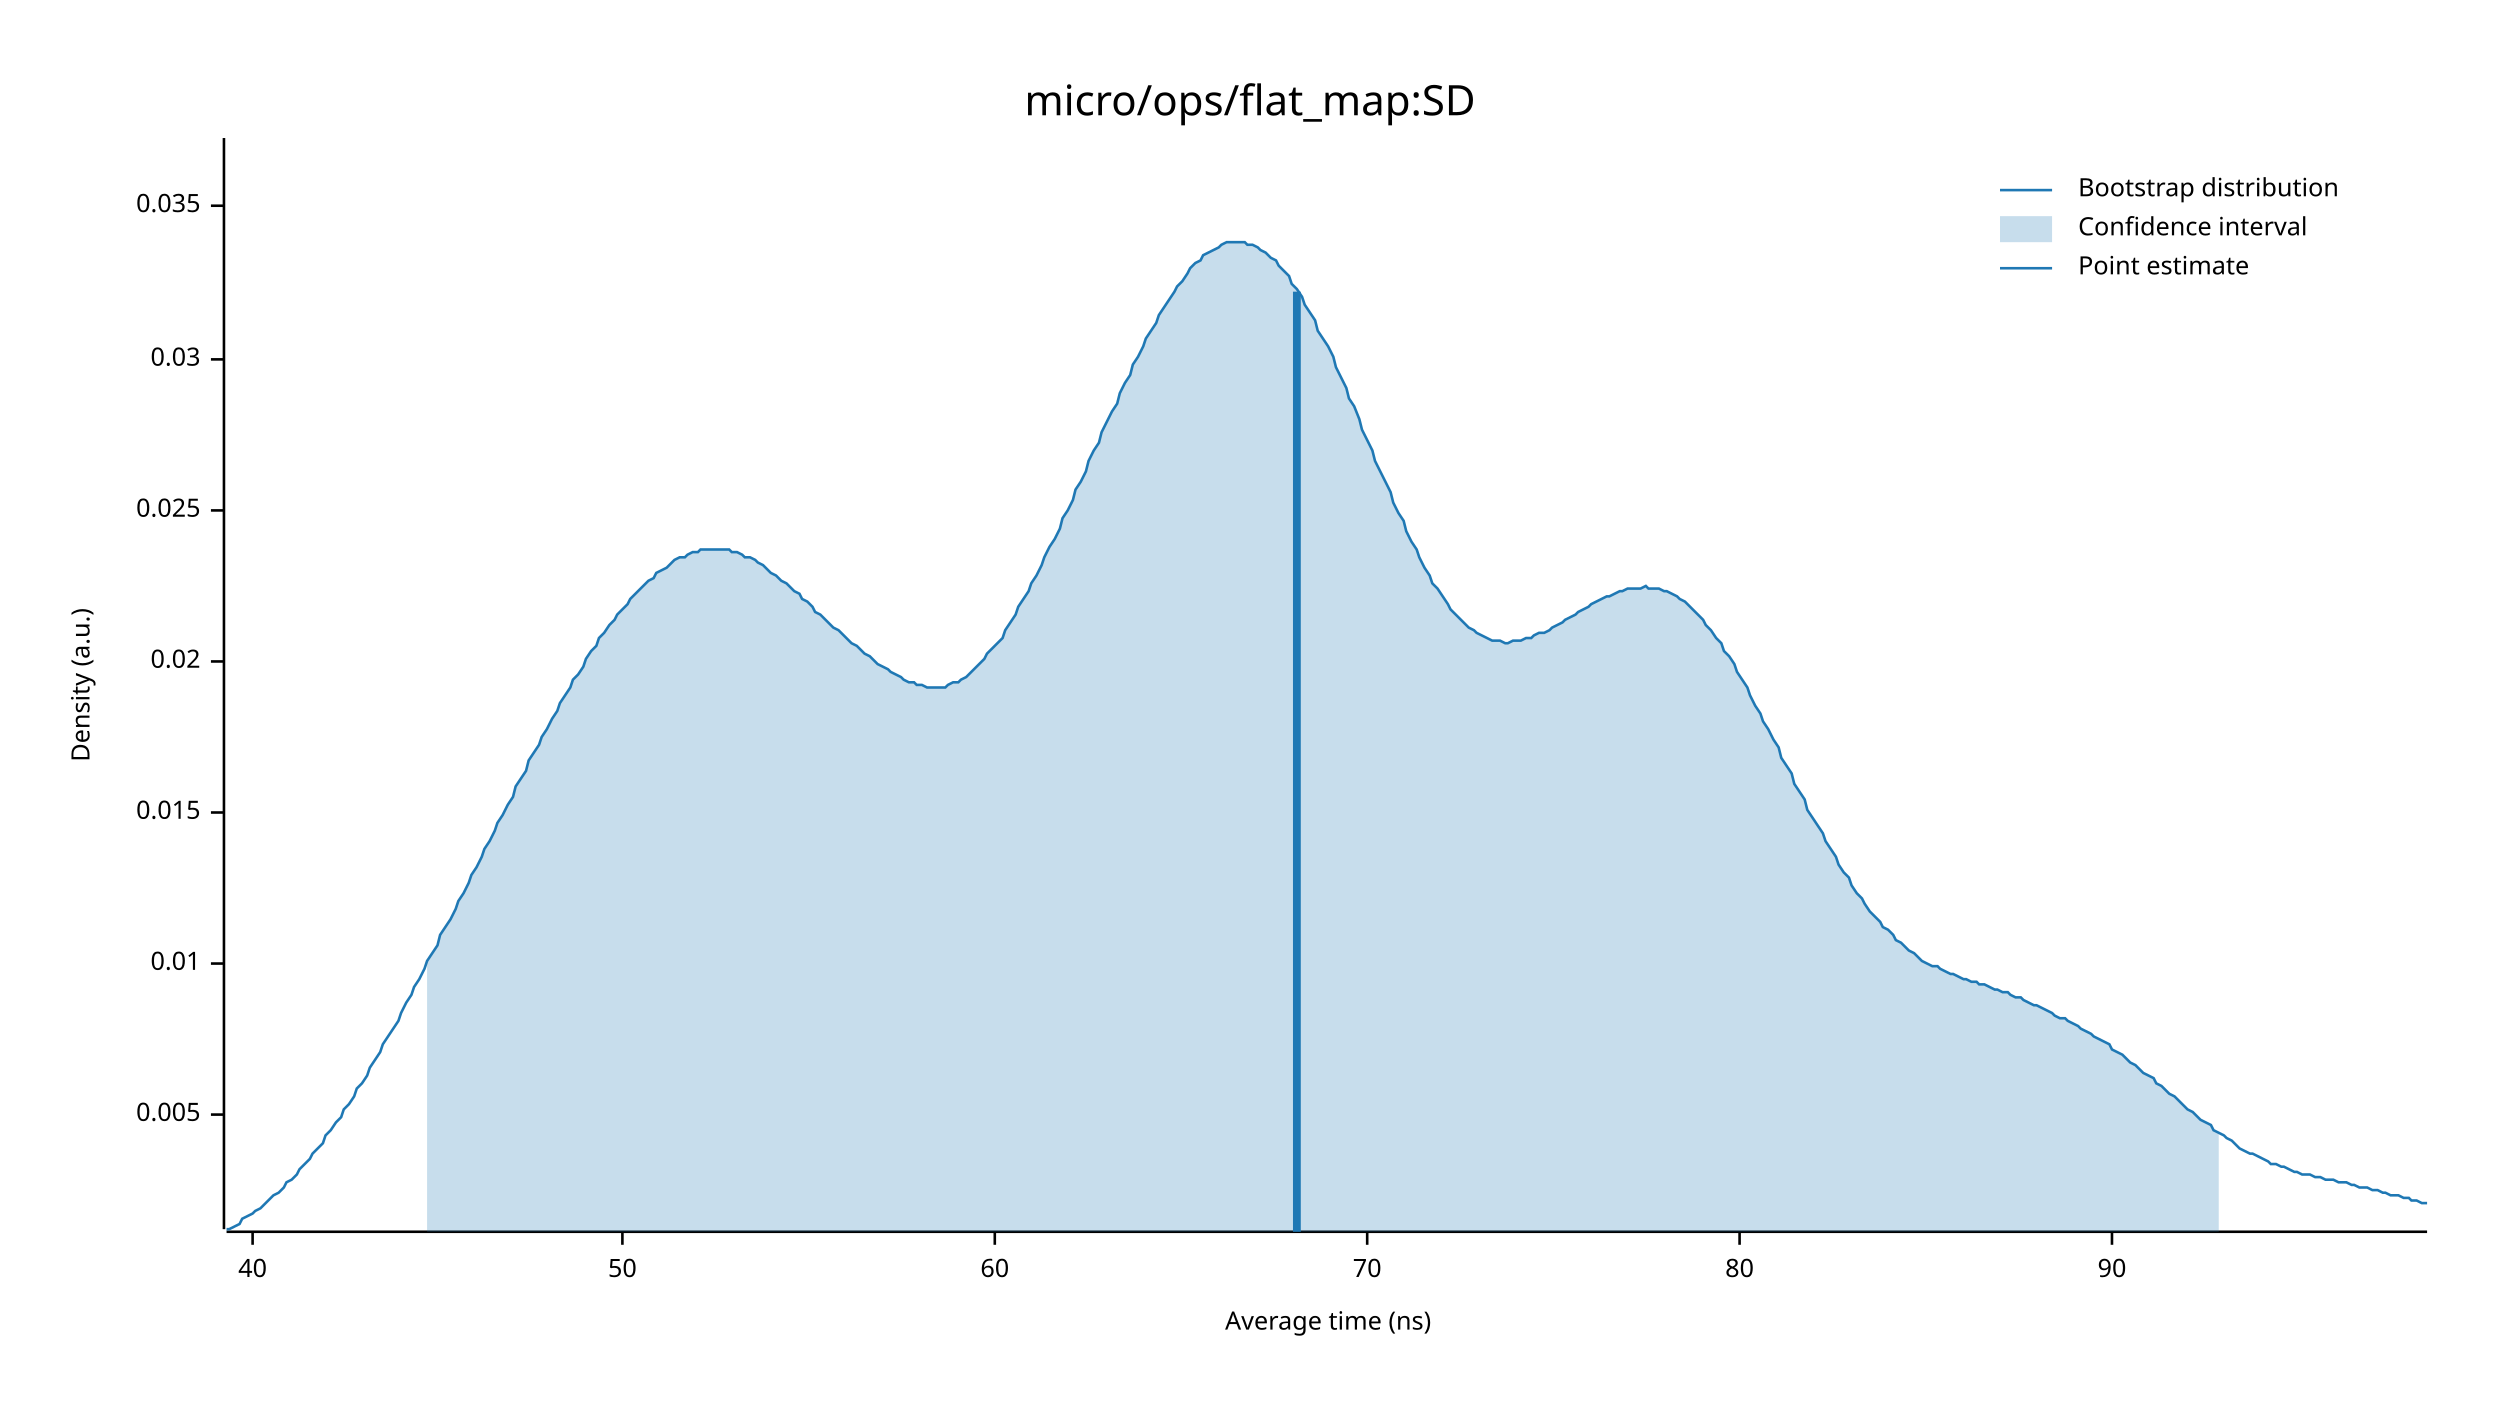
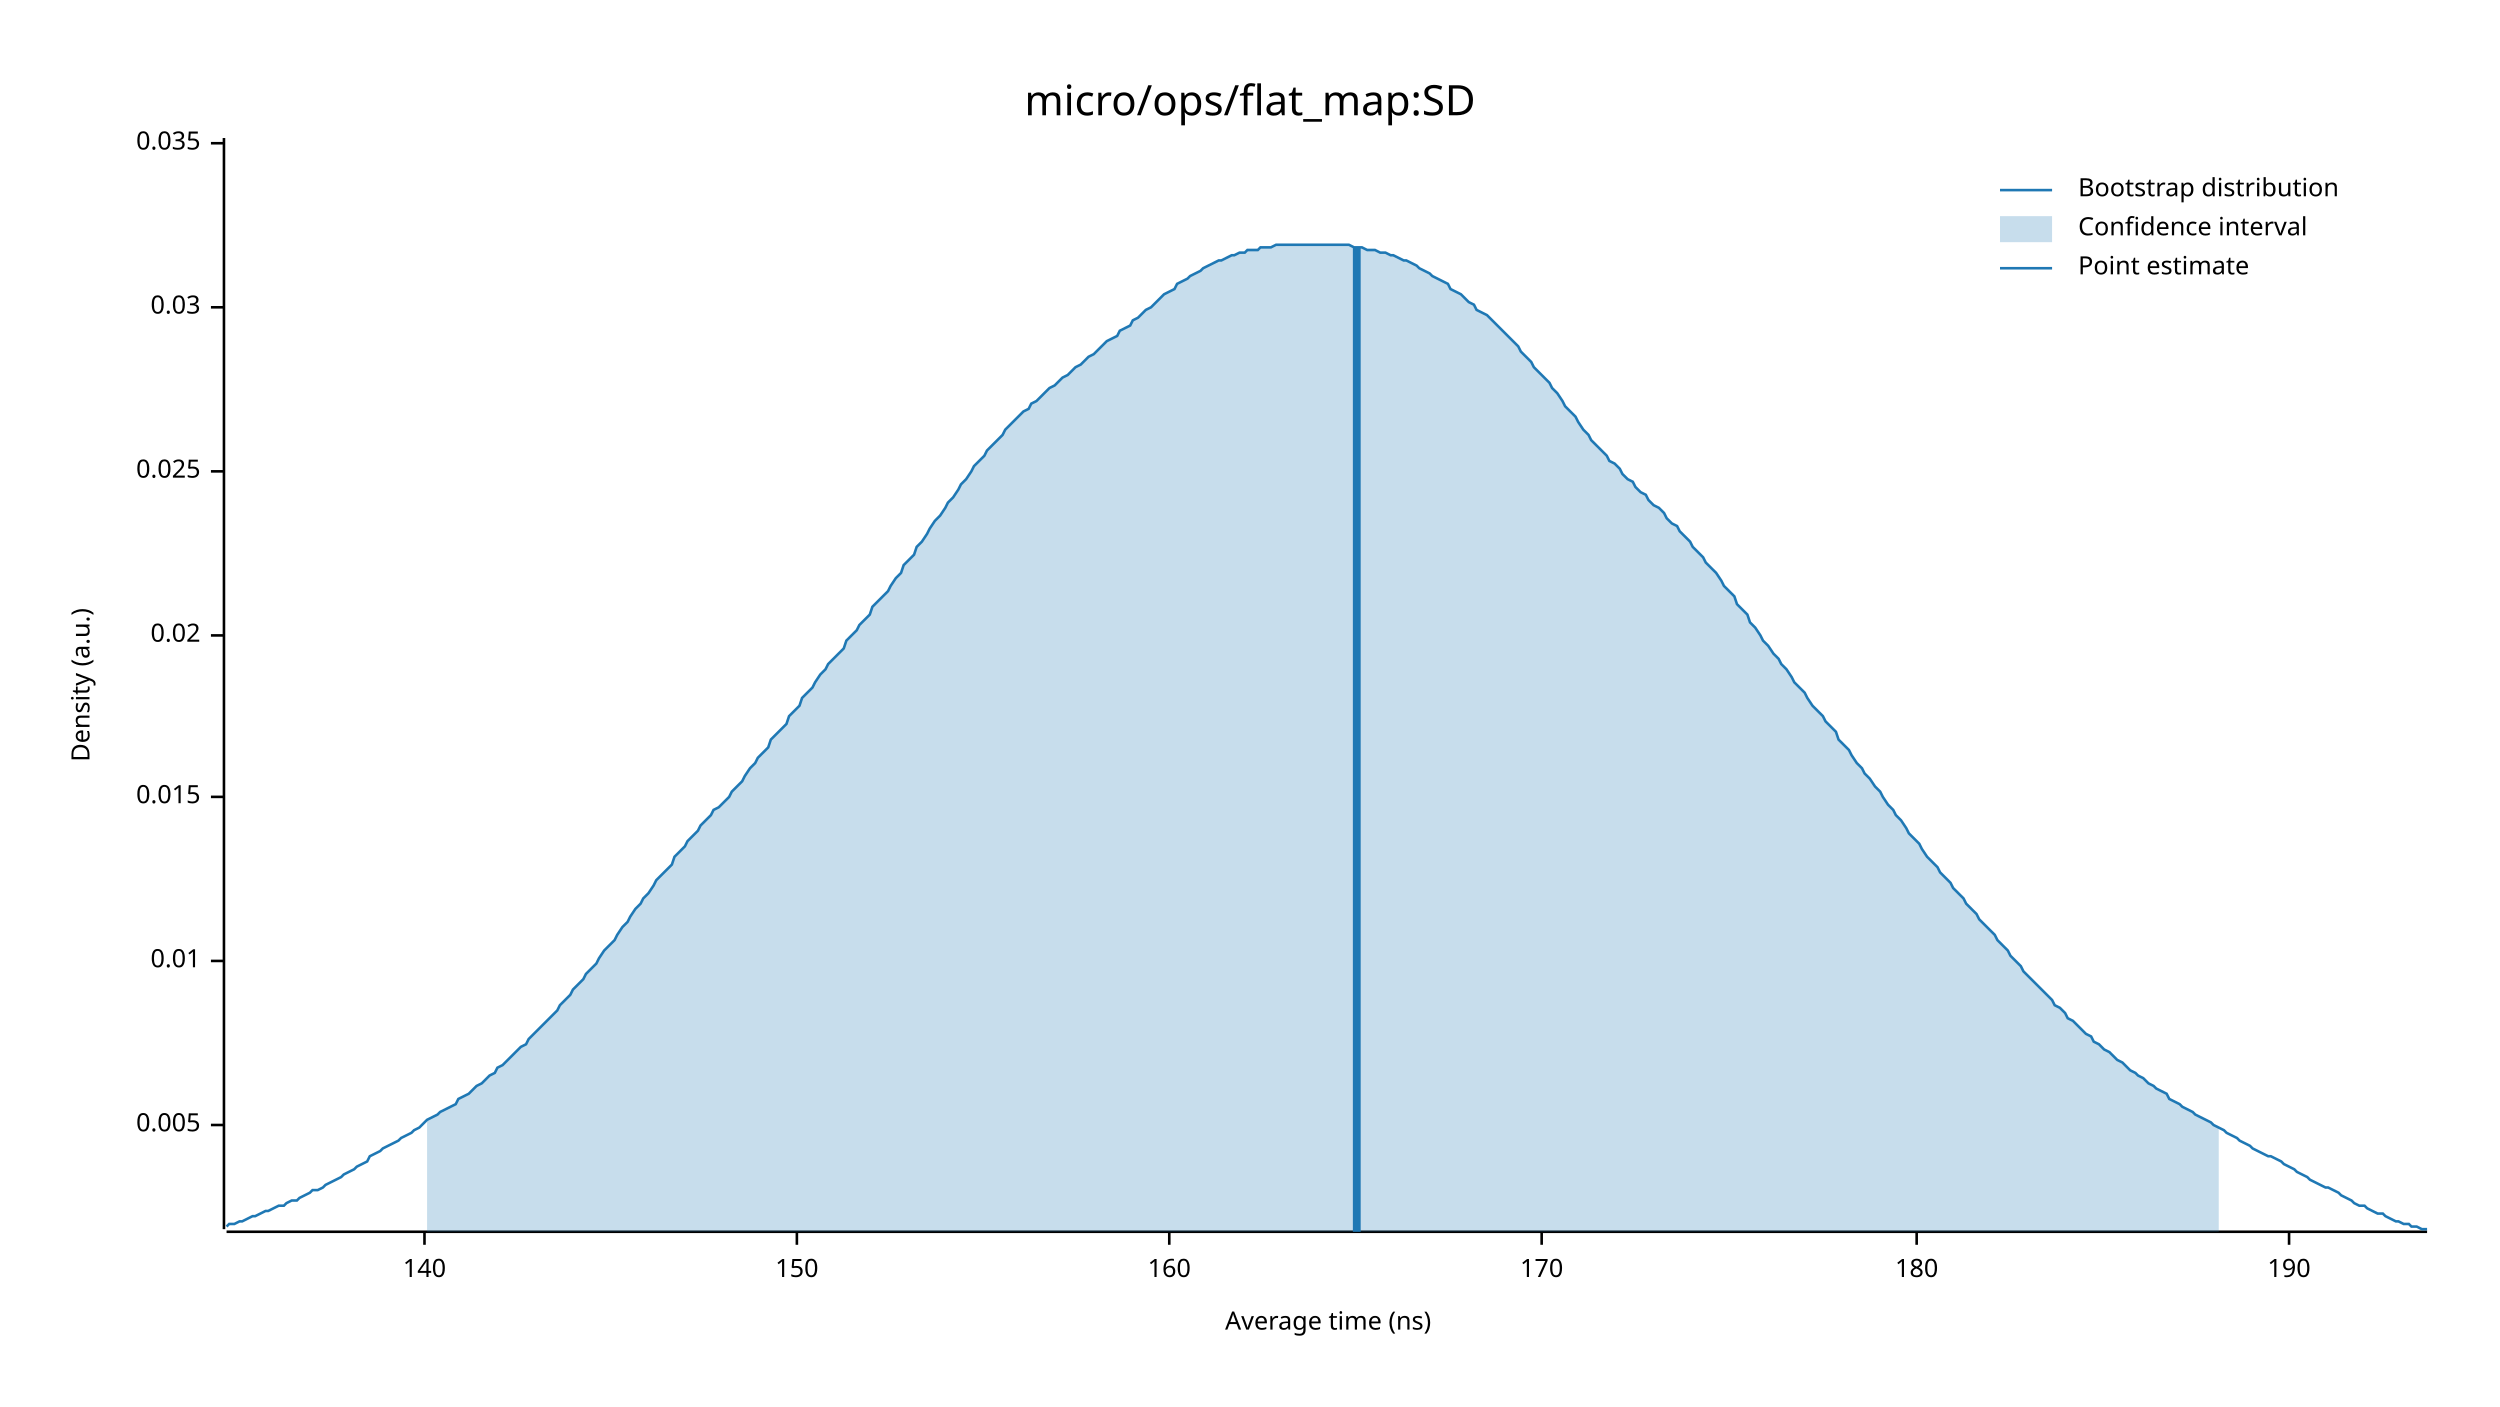
<svg xmlns="http://www.w3.org/2000/svg" width="960" height="540" viewBox="0 0 960 540">
  <text x="480" y="32" dy="0.76em" text-anchor="middle" font-family="sans-serif" font-size="16.129" opacity="1" fill="#000000">
micro/ops/flat_map:SD
</text>
  <text x="27" y="263" dy="0.76em" text-anchor="middle" font-family="sans-serif" font-size="9.677" opacity="1" fill="#000000" transform="rotate(270, 27, 263)">
Density (a.u.)
</text>
  <text x="510" y="513" dy="-0.5ex" text-anchor="middle" font-family="sans-serif" font-size="9.677" opacity="1" fill="#000000">
Average time (ns)
</text>
  <polyline fill="none" opacity="1" stroke="#000000" stroke-width="1" points="86,53 86,472 " />
-   <text x="77" y="428" dy="0.5ex" text-anchor="end" font-family="sans-serif" font-size="9.677" opacity="1" fill="#000000">
+   <text x="77" y="432" dy="0.5ex" text-anchor="end" font-family="sans-serif" font-size="9.677" opacity="1" fill="#000000">
0.005
</text>
-   <polyline fill="none" opacity="1" stroke="#000000" stroke-width="1" points="81,428 86,428 " />
-   <text x="77" y="370" dy="0.5ex" text-anchor="end" font-family="sans-serif" font-size="9.677" opacity="1" fill="#000000">
+   <polyline fill="none" opacity="1" stroke="#000000" stroke-width="1" points="81,432 86,432 " />
+   <text x="77" y="369" dy="0.5ex" text-anchor="end" font-family="sans-serif" font-size="9.677" opacity="1" fill="#000000">
0.01
</text>
-   <polyline fill="none" opacity="1" stroke="#000000" stroke-width="1" points="81,370 86,370 " />
-   <text x="77" y="312" dy="0.5ex" text-anchor="end" font-family="sans-serif" font-size="9.677" opacity="1" fill="#000000">
+   <polyline fill="none" opacity="1" stroke="#000000" stroke-width="1" points="81,369 86,369 " />
+   <text x="77" y="306" dy="0.5ex" text-anchor="end" font-family="sans-serif" font-size="9.677" opacity="1" fill="#000000">
0.015
</text>
-   <polyline fill="none" opacity="1" stroke="#000000" stroke-width="1" points="81,312 86,312 " />
-   <text x="77" y="254" dy="0.5ex" text-anchor="end" font-family="sans-serif" font-size="9.677" opacity="1" fill="#000000">
+   <polyline fill="none" opacity="1" stroke="#000000" stroke-width="1" points="81,306 86,306 " />
+   <text x="77" y="244" dy="0.5ex" text-anchor="end" font-family="sans-serif" font-size="9.677" opacity="1" fill="#000000">
0.02
</text>
-   <polyline fill="none" opacity="1" stroke="#000000" stroke-width="1" points="81,254 86,254 " />
-   <text x="77" y="196" dy="0.5ex" text-anchor="end" font-family="sans-serif" font-size="9.677" opacity="1" fill="#000000">
+   <polyline fill="none" opacity="1" stroke="#000000" stroke-width="1" points="81,244 86,244 " />
+   <text x="77" y="181" dy="0.5ex" text-anchor="end" font-family="sans-serif" font-size="9.677" opacity="1" fill="#000000">
0.025
</text>
-   <polyline fill="none" opacity="1" stroke="#000000" stroke-width="1" points="81,196 86,196 " />
-   <text x="77" y="138" dy="0.5ex" text-anchor="end" font-family="sans-serif" font-size="9.677" opacity="1" fill="#000000">
+   <polyline fill="none" opacity="1" stroke="#000000" stroke-width="1" points="81,181 86,181 " />
+   <text x="77" y="118" dy="0.5ex" text-anchor="end" font-family="sans-serif" font-size="9.677" opacity="1" fill="#000000">
0.03
</text>
-   <polyline fill="none" opacity="1" stroke="#000000" stroke-width="1" points="81,138 86,138 " />
-   <text x="77" y="79" dy="0.5ex" text-anchor="end" font-family="sans-serif" font-size="9.677" opacity="1" fill="#000000">
+   <polyline fill="none" opacity="1" stroke="#000000" stroke-width="1" points="81,118 86,118 " />
+   <text x="77" y="55" dy="0.5ex" text-anchor="end" font-family="sans-serif" font-size="9.677" opacity="1" fill="#000000">
0.035
</text>
-   <polyline fill="none" opacity="1" stroke="#000000" stroke-width="1" points="81,79 86,79 " />
+   <polyline fill="none" opacity="1" stroke="#000000" stroke-width="1" points="81,55 86,55 " />
  <polyline fill="none" opacity="1" stroke="#000000" stroke-width="1" points="87,473 932,473 " />
-   <text x="97" y="483" dy="0.76em" text-anchor="middle" font-family="sans-serif" font-size="9.677" opacity="1" fill="#000000">
- 40
+   <text x="163" y="483" dy="0.76em" text-anchor="middle" font-family="sans-serif" font-size="9.677" opacity="1" fill="#000000">
+ 140
</text>
-   <polyline fill="none" opacity="1" stroke="#000000" stroke-width="1" points="97,473 97,478 " />
-   <text x="239" y="483" dy="0.76em" text-anchor="middle" font-family="sans-serif" font-size="9.677" opacity="1" fill="#000000">
- 50
+   <polyline fill="none" opacity="1" stroke="#000000" stroke-width="1" points="163,473 163,478 " />
+   <text x="306" y="483" dy="0.76em" text-anchor="middle" font-family="sans-serif" font-size="9.677" opacity="1" fill="#000000">
+ 150
</text>
-   <polyline fill="none" opacity="1" stroke="#000000" stroke-width="1" points="239,473 239,478 " />
-   <text x="382" y="483" dy="0.76em" text-anchor="middle" font-family="sans-serif" font-size="9.677" opacity="1" fill="#000000">
- 60
+   <polyline fill="none" opacity="1" stroke="#000000" stroke-width="1" points="306,473 306,478 " />
+   <text x="449" y="483" dy="0.76em" text-anchor="middle" font-family="sans-serif" font-size="9.677" opacity="1" fill="#000000">
+ 160
</text>
-   <polyline fill="none" opacity="1" stroke="#000000" stroke-width="1" points="382,473 382,478 " />
-   <text x="525" y="483" dy="0.76em" text-anchor="middle" font-family="sans-serif" font-size="9.677" opacity="1" fill="#000000">
- 70
+   <polyline fill="none" opacity="1" stroke="#000000" stroke-width="1" points="449,473 449,478 " />
+   <text x="592" y="483" dy="0.76em" text-anchor="middle" font-family="sans-serif" font-size="9.677" opacity="1" fill="#000000">
+ 170
</text>
-   <polyline fill="none" opacity="1" stroke="#000000" stroke-width="1" points="525,473 525,478 " />
-   <text x="668" y="483" dy="0.76em" text-anchor="middle" font-family="sans-serif" font-size="9.677" opacity="1" fill="#000000">
- 80
+   <polyline fill="none" opacity="1" stroke="#000000" stroke-width="1" points="592,473 592,478 " />
+   <text x="736" y="483" dy="0.76em" text-anchor="middle" font-family="sans-serif" font-size="9.677" opacity="1" fill="#000000">
+ 180
</text>
-   <polyline fill="none" opacity="1" stroke="#000000" stroke-width="1" points="668,473 668,478 " />
-   <text x="811" y="483" dy="0.76em" text-anchor="middle" font-family="sans-serif" font-size="9.677" opacity="1" fill="#000000">
- 90
+   <polyline fill="none" opacity="1" stroke="#000000" stroke-width="1" points="736,473 736,478 " />
+   <text x="879" y="483" dy="0.76em" text-anchor="middle" font-family="sans-serif" font-size="9.677" opacity="1" fill="#000000">
+ 190
</text>
-   <polyline fill="none" opacity="1" stroke="#000000" stroke-width="1" points="811,473 811,478 " />
-   <polyline fill="none" opacity="1" stroke="#1F78B4" stroke-width="1" points="87,472 88,472 90,471 92,470 93,468 95,467 97,466 98,465 100,464 102,462 103,461 105,459 107,458 109,456 110,454 112,453 114,451 115,449 117,447 119,445 120,443 122,441 124,439 125,436 127,434 129,431 131,429 132,426 134,424 136,421 137,418 139,416 141,413 142,410 144,407 146,404 147,401 149,398 151,395 153,392 154,389 156,385 158,382 159,379 161,376 163,372 164,369 166,366 168,363 169,359 171,356 173,353 175,349 176,346 178,343 180,339 181,336 183,333 185,329 186,326 188,323 190,319 191,316 193,313 195,309 197,306 198,302 200,299 202,296 203,292 205,289 207,286 208,283 210,280 212,276 214,273 215,270 217,267 219,264 220,261 222,259 224,256 225,253 227,250 229,248 230,245 232,243 234,240 236,238 237,236 239,234 241,232 242,230 244,228 246,226 247,225 249,223 251,222 252,220 254,219 256,218 258,216 259,215 261,214 263,214 264,213 266,212 268,212 269,211 271,211 273,211 274,211 276,211 278,211 280,211 281,212 283,212 285,213 286,214 288,214 290,215 291,216 293,217 295,219 296,220 298,221 300,223 302,224 303,225 305,227 307,228 308,230 310,231 312,233 313,235 315,236 317,238 318,239 320,241 322,242 324,244 325,245 327,247 329,248 330,249 332,251 334,252 335,253 337,255 339,256 341,257 342,258 344,259 346,260 347,261 349,262 351,262 352,263 354,263 356,264 357,264 359,264 361,264 363,264 364,263 366,262 368,262 369,261 371,260 373,258 374,257 376,255 378,253 379,251 381,249 383,247 385,245 386,242 388,239 390,236 391,233 393,230 395,227 396,224 398,221 400,217 401,214 403,210 405,207 407,203 408,199 410,196 412,192 413,188 415,185 417,181 418,177 420,173 422,170 423,166 425,162 427,158 429,155 430,151 432,147 434,144 435,140 437,137 439,133 440,130 442,127 444,124 445,121 447,118 449,115 451,112 452,110 454,108 456,105 457,103 459,101 461,100 462,98 464,97 466,96 468,95 469,94 471,93 473,93 474,93 476,93 478,93 479,94 481,94 483,95 484,96 486,97 488,99 490,100 491,102 493,104 495,106 496,109 498,111 500,114 501,117 503,120 505,123 506,127 508,130 510,133 512,137 513,141 515,145 517,149 518,153 520,156 522,161 523,165 525,169 527,173 528,177 530,181 532,185 534,189 535,193 537,197 539,200 540,204 542,208 544,211 545,214 547,218 549,221 550,224 552,226 554,229 556,232 557,234 559,236 561,238 562,239 564,241 566,242 567,243 569,244 571,245 573,246 574,246 576,246 578,247 579,247 581,246 583,246 584,246 586,245 588,245 589,244 591,243 593,243 595,242 596,241 598,240 600,239 601,238 603,237 605,236 606,235 608,234 610,233 611,232 613,231 615,230 617,229 618,229 620,228 622,227 623,227 625,226 627,226 628,226 630,226 632,225 633,226 635,226 637,226 639,227 640,227 642,228 644,229 645,230 647,231 649,233 650,234 652,236 654,238 655,240 657,242 659,245 661,247 662,250 664,252 666,255 667,258 669,261 671,264 672,267 674,271 676,274 677,277 679,280 681,284 683,287 684,291 686,294 688,297 689,301 691,304 693,307 694,311 696,314 698,317 700,320 701,323 703,326 705,329 706,332 708,335 710,337 711,340 713,343 715,345 716,347 718,350 720,352 722,354 723,356 725,357 727,359 728,361 730,362 732,364 733,365 735,366 737,368 738,369 740,370 742,371 744,371 745,372 747,373 749,374 750,374 752,375 754,376 755,376 757,377 759,377 760,378 762,378 764,379 766,380 767,380 769,381 771,381 772,382 774,383 776,383 777,384 779,385 781,386 782,386 784,387 786,388 788,389 789,390 791,391 793,391 794,392 796,393 798,394 799,395 801,396 803,397 804,398 806,399 808,400 810,401 811,403 813,404 815,405 816,406 818,408 820,409 821,410 823,412 825,413 827,414 828,416 830,417 832,419 833,420 835,421 837,423 838,424 840,426 842,427 843,428 845,430 847,431 849,432 850,434 852,435 854,436 855,437 857,438 859,440 860,441 862,442 864,443 865,443 867,444 869,445 871,446 872,447 874,447 876,448 877,448 879,449 881,450 882,450 884,451 886,451 887,451 889,452 891,452 893,453 894,453 896,453 898,454 899,454 901,454 903,455 904,455 906,456 908,456 909,456 911,457 913,457 915,458 916,458 918,459 920,459 921,459 923,460 925,460 926,461 928,461 930,462 932,462 " />
-   <polygon opacity="0.25" fill="#1F78B4" points="164,369 166,366 168,363 169,359 171,356 173,353 175,349 176,346 178,343 180,339 181,336 183,333 185,329 186,326 188,323 190,319 191,316 193,313 195,309 197,306 198,302 200,299 202,296 203,292 205,289 207,286 208,283 210,280 212,276 214,273 215,270 217,267 219,264 220,261 222,259 224,256 225,253 227,250 229,248 230,245 232,243 234,240 236,238 237,236 239,234 241,232 242,230 244,228 246,226 247,225 249,223 251,222 252,220 254,219 256,218 258,216 259,215 261,214 263,214 264,213 266,212 268,212 269,211 271,211 273,211 274,211 276,211 278,211 280,211 281,212 283,212 285,213 286,214 288,214 290,215 291,216 293,217 295,219 296,220 298,221 300,223 302,224 303,225 305,227 307,228 308,230 310,231 312,233 313,235 315,236 317,238 318,239 320,241 322,242 324,244 325,245 327,247 329,248 330,249 332,251 334,252 335,253 337,255 339,256 341,257 342,258 344,259 346,260 347,261 349,262 351,262 352,263 354,263 356,264 357,264 359,264 361,264 363,264 364,263 366,262 368,262 369,261 371,260 373,258 374,257 376,255 378,253 379,251 381,249 383,247 385,245 386,242 388,239 390,236 391,233 393,230 395,227 396,224 398,221 400,217 401,214 403,210 405,207 407,203 408,199 410,196 412,192 413,188 415,185 417,181 418,177 420,173 422,170 423,166 425,162 427,158 429,155 430,151 432,147 434,144 435,140 437,137 439,133 440,130 442,127 444,124 445,121 447,118 449,115 451,112 452,110 454,108 456,105 457,103 459,101 461,100 462,98 464,97 466,96 468,95 469,94 471,93 473,93 474,93 476,93 478,93 479,94 481,94 483,95 484,96 486,97 488,99 490,100 491,102 493,104 495,106 496,109 498,111 500,114 501,117 503,120 505,123 506,127 508,130 510,133 512,137 513,141 515,145 517,149 518,153 520,156 522,161 523,165 525,169 527,173 528,177 530,181 532,185 534,189 535,193 537,197 539,200 540,204 542,208 544,211 545,214 547,218 549,221 550,224 552,226 554,229 556,232 557,234 559,236 561,238 562,239 564,241 566,242 567,243 569,244 571,245 573,246 574,246 576,246 578,247 579,247 581,246 583,246 584,246 586,245 588,245 589,244 591,243 593,243 595,242 596,241 598,240 600,239 601,238 603,237 605,236 606,235 608,234 610,233 611,232 613,231 615,230 617,229 618,229 620,228 622,227 623,227 625,226 627,226 628,226 630,226 632,225 633,226 635,226 637,226 639,227 640,227 642,228 644,229 645,230 647,231 649,233 650,234 652,236 654,238 655,240 657,242 659,245 661,247 662,250 664,252 666,255 667,258 669,261 671,264 672,267 674,271 676,274 677,277 679,280 681,284 683,287 684,291 686,294 688,297 689,301 691,304 693,307 694,311 696,314 698,317 700,320 701,323 703,326 705,329 706,332 708,335 710,337 711,340 713,343 715,345 716,347 718,350 720,352 722,354 723,356 725,357 727,359 728,361 730,362 732,364 733,365 735,366 737,368 738,369 740,370 742,371 744,371 745,372 747,373 749,374 750,374 752,375 754,376 755,376 757,377 759,377 760,378 762,378 764,379 766,380 767,380 769,381 771,381 772,382 774,383 776,383 777,384 779,385 781,386 782,386 784,387 786,388 788,389 789,390 791,391 793,391 794,392 796,393 798,394 799,395 801,396 803,397 804,398 806,399 808,400 810,401 811,403 813,404 815,405 816,406 818,408 820,409 821,410 823,412 825,413 827,414 828,416 830,417 832,419 833,420 835,421 837,423 838,424 840,426 842,427 843,428 845,430 847,431 849,432 850,434 852,435 852,473 164,473 " />
-   <polyline fill="none" opacity="1" stroke="#1F78B4" stroke-width="3" points="498,473 498,112 " />
+   <polyline fill="none" opacity="1" stroke="#000000" stroke-width="1" points="879,473 879,478 " />
+   <polyline fill="none" opacity="1" stroke="#1F78B4" stroke-width="1" points="87,471 88,470 90,470 92,469 93,469 95,468 97,467 98,467 100,466 102,465 103,465 105,464 107,463 109,463 110,462 112,461 114,461 115,460 117,459 119,458 120,457 122,457 124,456 125,455 127,454 129,453 131,452 132,451 134,450 136,449 137,448 139,447 141,446 142,444 144,443 146,442 147,441 149,440 151,439 153,438 154,437 156,436 158,435 159,434 161,433 163,431 164,430 166,429 168,428 169,427 171,426 173,425 175,424 176,422 178,421 180,420 181,419 183,417 185,416 186,415 188,413 190,412 191,410 193,409 195,407 197,405 198,404 200,402 202,401 203,399 205,397 207,395 208,394 210,392 212,390 214,388 215,386 217,384 219,382 220,380 222,378 224,376 225,374 227,372 229,370 230,368 232,365 234,363 236,361 237,359 239,356 241,354 242,352 244,349 246,347 247,345 249,343 251,340 252,338 254,336 256,334 258,332 259,329 261,327 263,325 264,323 266,321 268,319 269,317 271,315 273,313 274,311 276,310 278,308 280,306 281,304 283,302 285,300 286,298 288,295 290,293 291,291 293,289 295,287 296,284 298,282 300,280 302,278 303,275 305,273 307,271 308,268 310,266 312,264 313,262 315,259 317,257 318,255 320,253 322,251 324,249 325,246 327,244 329,242 330,240 332,238 334,236 335,233 337,231 339,229 341,227 342,225 344,222 346,220 347,217 349,215 351,213 352,210 354,208 356,205 357,203 359,200 361,198 363,195 364,193 366,191 368,188 369,186 371,184 373,181 374,179 376,177 378,175 379,173 381,171 383,169 385,167 386,165 388,163 390,161 391,160 393,158 395,157 396,155 398,154 400,152 401,151 403,149 405,148 407,146 408,145 410,144 412,142 413,141 415,140 417,138 418,137 420,136 422,134 423,133 425,131 427,130 429,129 430,127 432,126 434,125 435,123 437,122 439,120 440,119 442,118 444,116 445,115 447,113 449,112 451,111 452,109 454,108 456,107 457,106 459,105 461,104 462,103 464,102 466,101 468,100 469,100 471,99 473,98 474,98 476,97 478,97 479,96 481,96 483,96 484,95 486,95 488,95 490,94 491,94 493,94 495,94 496,94 498,94 500,94 501,94 503,94 505,94 506,94 508,94 510,94 512,94 513,94 515,94 517,94 518,94 520,95 522,95 523,95 525,96 527,96 528,96 530,97 532,97 534,98 535,98 537,99 539,100 540,100 542,101 544,102 545,103 547,104 549,105 550,106 552,107 554,108 556,109 557,111 559,112 561,113 562,114 564,116 566,117 567,119 569,120 571,121 573,123 574,124 576,126 578,128 579,129 581,131 583,133 584,135 586,137 588,139 589,141 591,143 593,145 595,147 596,149 598,151 600,154 601,156 603,158 605,160 606,162 608,165 610,167 611,169 613,171 615,173 617,175 618,177 620,178 622,180 623,182 625,184 627,185 628,187 630,189 632,190 633,192 635,194 637,195 639,197 640,199 642,201 644,202 645,204 647,206 649,208 650,210 652,212 654,214 655,216 657,218 659,220 661,223 662,225 664,227 666,229 667,232 669,234 671,236 672,239 674,241 676,244 677,246 679,248 681,251 683,253 684,255 686,257 688,260 689,262 691,264 693,266 694,268 696,271 698,273 700,275 701,277 703,279 705,281 706,284 708,286 710,288 711,290 713,293 715,295 716,297 718,299 720,302 722,304 723,306 725,309 727,311 728,313 730,315 732,318 733,320 735,322 737,324 738,326 740,329 742,331 744,333 745,335 747,337 749,339 750,341 752,343 754,345 755,347 757,349 759,351 760,353 762,355 764,357 766,359 767,361 769,363 771,365 772,367 774,369 776,371 777,373 779,375 781,377 782,378 784,380 786,382 788,384 789,386 791,387 793,389 794,391 796,392 798,394 799,395 801,397 803,398 804,400 806,401 808,403 810,404 811,405 813,407 815,408 816,409 818,411 820,412 821,413 823,414 825,416 827,417 828,418 830,419 832,420 833,422 835,423 837,424 838,425 840,426 842,427 843,428 845,429 847,430 849,431 850,432 852,433 854,434 855,435 857,436 859,437 860,438 862,439 864,440 865,441 867,442 869,443 871,444 872,444 874,445 876,446 877,447 879,448 881,449 882,450 884,451 886,452 887,453 889,454 891,455 893,456 894,456 896,457 898,458 899,459 901,460 903,461 904,462 906,463 908,463 909,464 911,465 913,466 915,466 916,467 918,468 920,469 921,469 923,470 925,470 926,471 928,471 930,472 932,472 " />
+   <polygon opacity="0.25" fill="#1F78B4" points="164,430 166,429 168,428 169,427 171,426 173,425 175,424 176,422 178,421 180,420 181,419 183,417 185,416 186,415 188,413 190,412 191,410 193,409 195,407 197,405 198,404 200,402 202,401 203,399 205,397 207,395 208,394 210,392 212,390 214,388 215,386 217,384 219,382 220,380 222,378 224,376 225,374 227,372 229,370 230,368 232,365 234,363 236,361 237,359 239,356 241,354 242,352 244,349 246,347 247,345 249,343 251,340 252,338 254,336 256,334 258,332 259,329 261,327 263,325 264,323 266,321 268,319 269,317 271,315 273,313 274,311 276,310 278,308 280,306 281,304 283,302 285,300 286,298 288,295 290,293 291,291 293,289 295,287 296,284 298,282 300,280 302,278 303,275 305,273 307,271 308,268 310,266 312,264 313,262 315,259 317,257 318,255 320,253 322,251 324,249 325,246 327,244 329,242 330,240 332,238 334,236 335,233 337,231 339,229 341,227 342,225 344,222 346,220 347,217 349,215 351,213 352,210 354,208 356,205 357,203 359,200 361,198 363,195 364,193 366,191 368,188 369,186 371,184 373,181 374,179 376,177 378,175 379,173 381,171 383,169 385,167 386,165 388,163 390,161 391,160 393,158 395,157 396,155 398,154 400,152 401,151 403,149 405,148 407,146 408,145 410,144 412,142 413,141 415,140 417,138 418,137 420,136 422,134 423,133 425,131 427,130 429,129 430,127 432,126 434,125 435,123 437,122 439,120 440,119 442,118 444,116 445,115 447,113 449,112 451,111 452,109 454,108 456,107 457,106 459,105 461,104 462,103 464,102 466,101 468,100 469,100 471,99 473,98 474,98 476,97 478,97 479,96 481,96 483,96 484,95 486,95 488,95 490,94 491,94 493,94 495,94 496,94 498,94 500,94 501,94 503,94 505,94 506,94 508,94 510,94 512,94 513,94 515,94 517,94 518,94 520,95 522,95 523,95 525,96 527,96 528,96 530,97 532,97 534,98 535,98 537,99 539,100 540,100 542,101 544,102 545,103 547,104 549,105 550,106 552,107 554,108 556,109 557,111 559,112 561,113 562,114 564,116 566,117 567,119 569,120 571,121 573,123 574,124 576,126 578,128 579,129 581,131 583,133 584,135 586,137 588,139 589,141 591,143 593,145 595,147 596,149 598,151 600,154 601,156 603,158 605,160 606,162 608,165 610,167 611,169 613,171 615,173 617,175 618,177 620,178 622,180 623,182 625,184 627,185 628,187 630,189 632,190 633,192 635,194 637,195 639,197 640,199 642,201 644,202 645,204 647,206 649,208 650,210 652,212 654,214 655,216 657,218 659,220 661,223 662,225 664,227 666,229 667,232 669,234 671,236 672,239 674,241 676,244 677,246 679,248 681,251 683,253 684,255 686,257 688,260 689,262 691,264 693,266 694,268 696,271 698,273 700,275 701,277 703,279 705,281 706,284 708,286 710,288 711,290 713,293 715,295 716,297 718,299 720,302 722,304 723,306 725,309 727,311 728,313 730,315 732,318 733,320 735,322 737,324 738,326 740,329 742,331 744,333 745,335 747,337 749,339 750,341 752,343 754,345 755,347 757,349 759,351 760,353 762,355 764,357 766,359 767,361 769,363 771,365 772,367 774,369 776,371 777,373 779,375 781,377 782,378 784,380 786,382 788,384 789,386 791,387 793,389 794,391 796,392 798,394 799,395 801,397 803,398 804,400 806,401 808,403 810,404 811,405 813,407 815,408 816,409 818,411 820,412 821,413 823,414 825,416 827,417 828,418 830,419 832,420 833,422 835,423 837,424 838,425 840,426 842,427 843,428 845,429 847,430 849,431 850,432 852,433 852,473 164,473 " />
+   <polyline fill="none" opacity="1" stroke="#1F78B4" stroke-width="3" points="521,473 521,95 " />
  <text x="798" y="68" dy="0.76em" text-anchor="start" font-family="sans-serif" font-size="9.677" opacity="1" fill="#000000">
Bootstrap distribution
</text>
  <text x="798" y="83" dy="0.76em" text-anchor="start" font-family="sans-serif" font-size="9.677" opacity="1" fill="#000000">
Confidence interval
</text>
  <text x="798" y="98" dy="0.76em" text-anchor="start" font-family="sans-serif" font-size="9.677" opacity="1" fill="#000000">
Point estimate
</text>
  <polyline fill="none" opacity="1" stroke="#1F78B4" stroke-width="1" points="768,73 788,73 " />
  <rect x="768" y="83" width="20" height="10" opacity="0.25" fill="#1F78B4" stroke="none" />
  <polyline fill="none" opacity="1" stroke="#1F78B4" stroke-width="1" points="768,103 788,103 " />
</svg>
